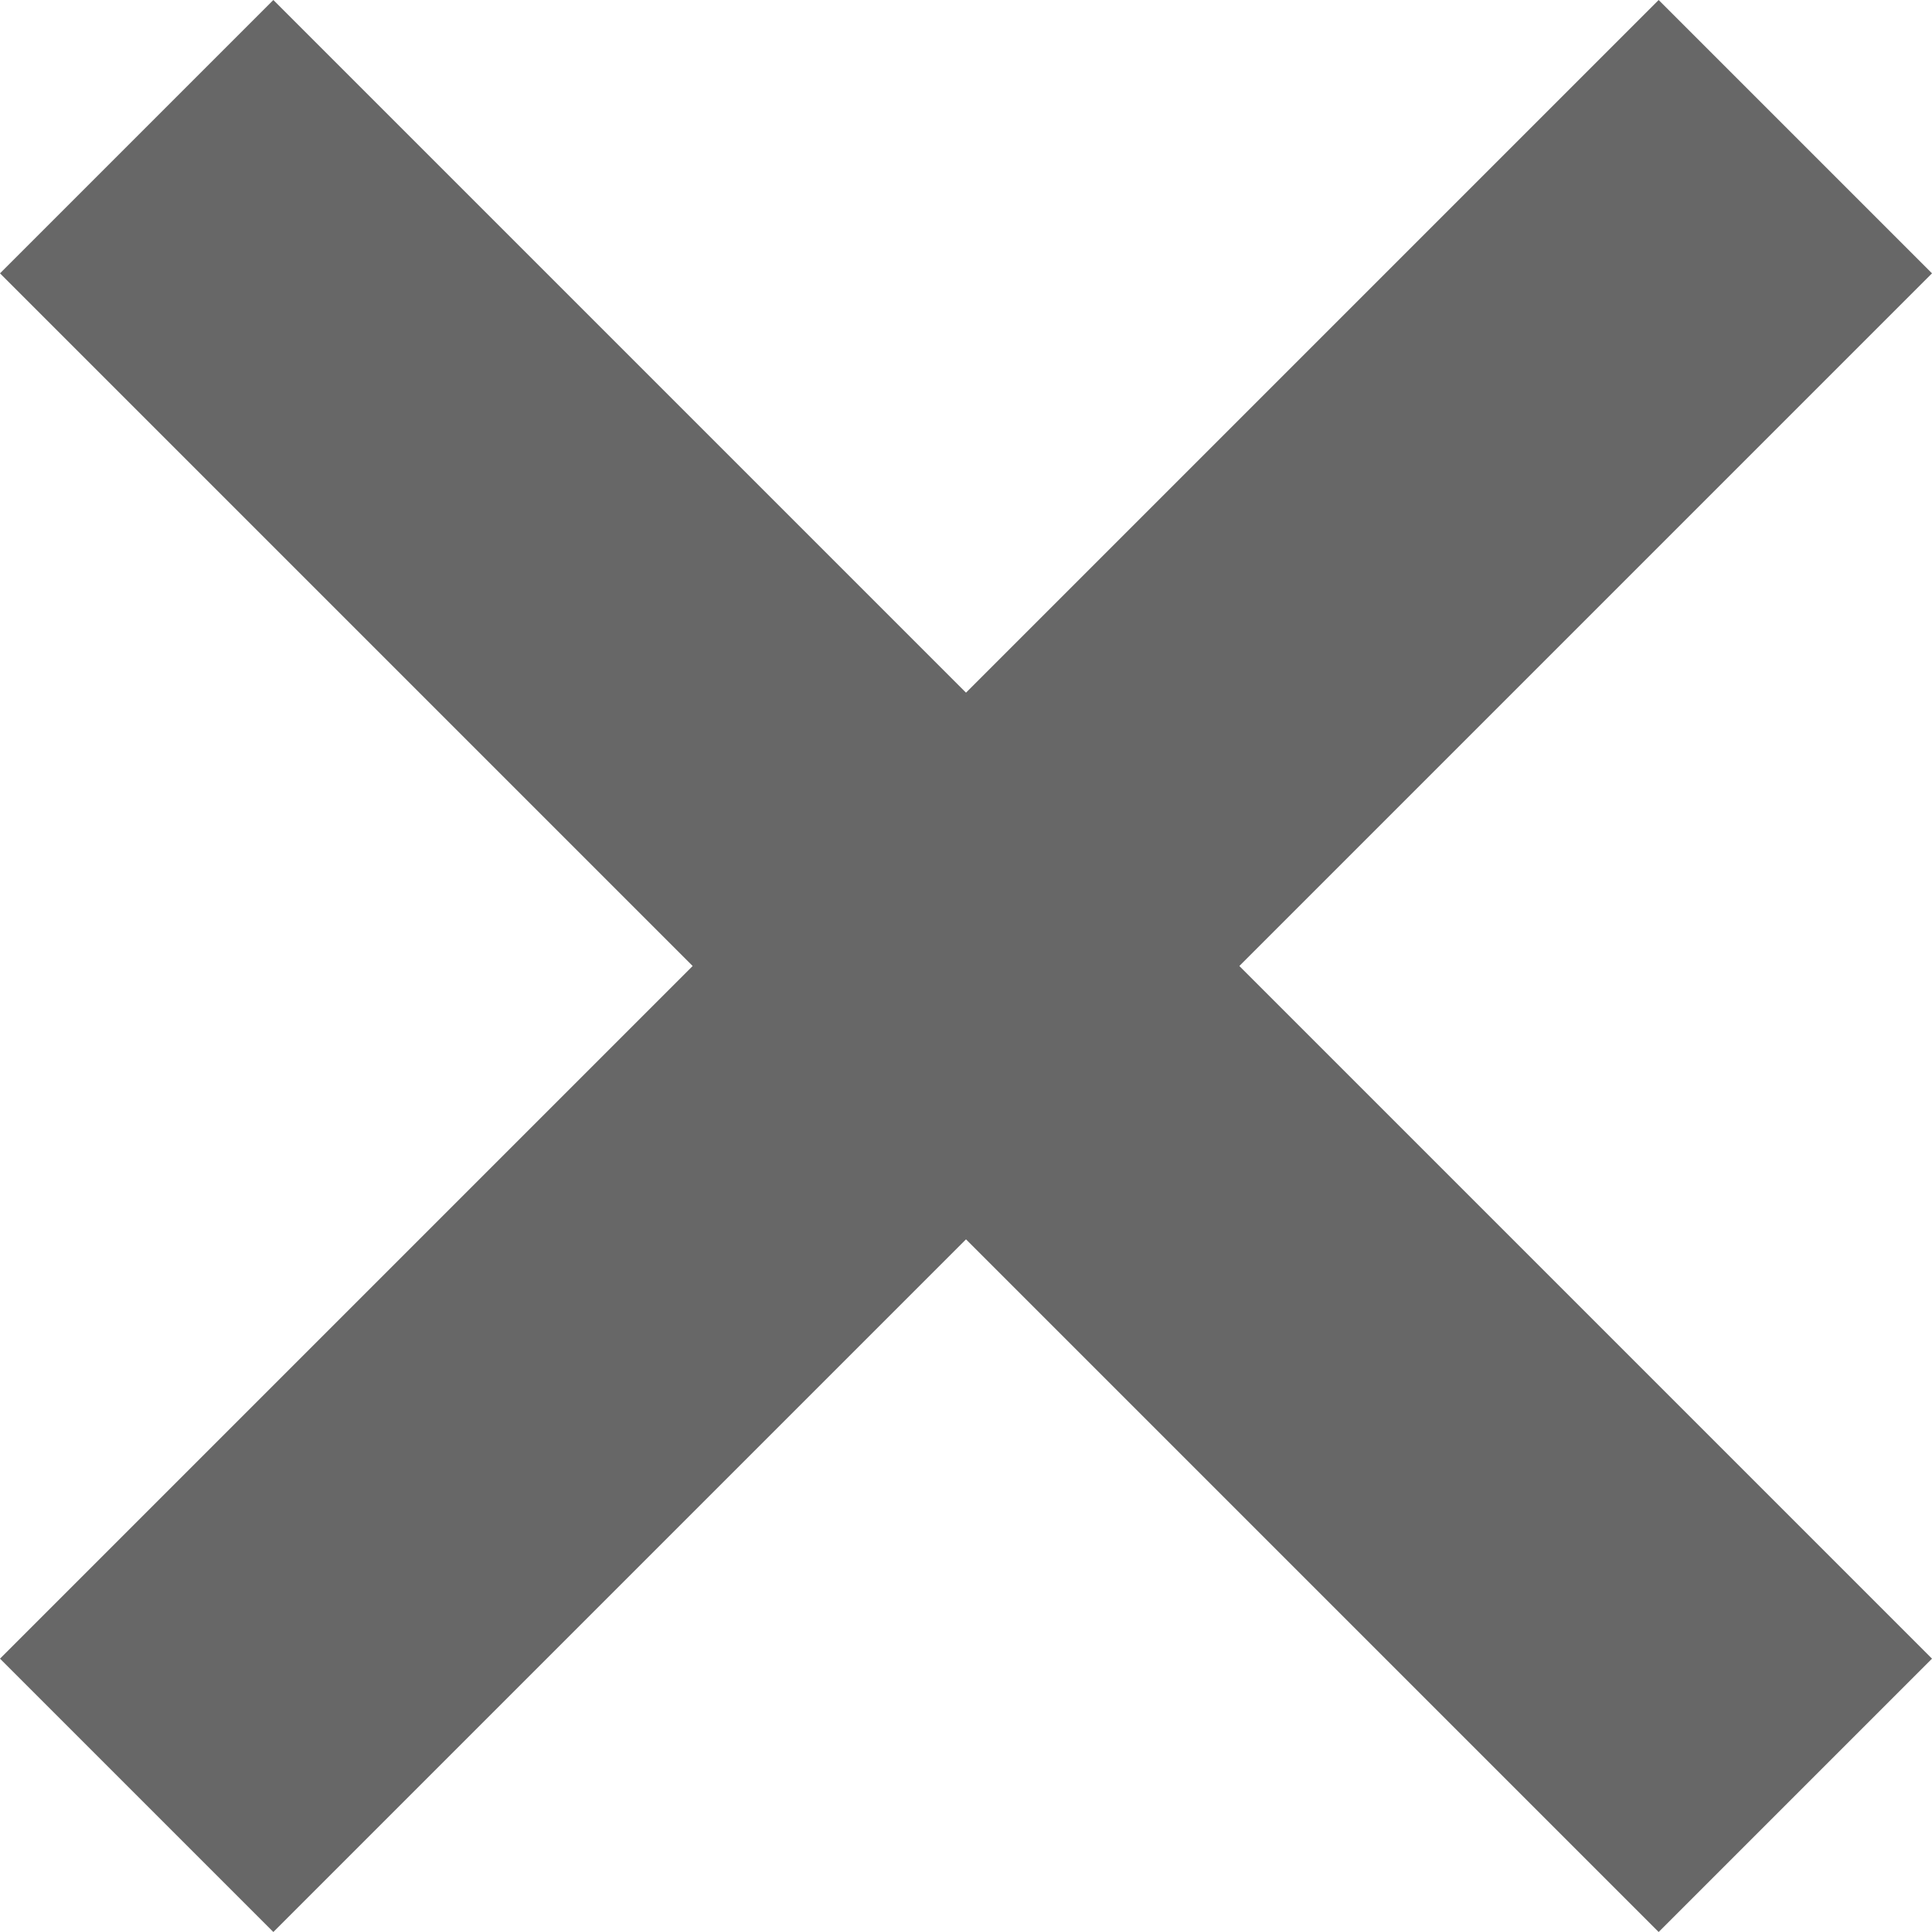
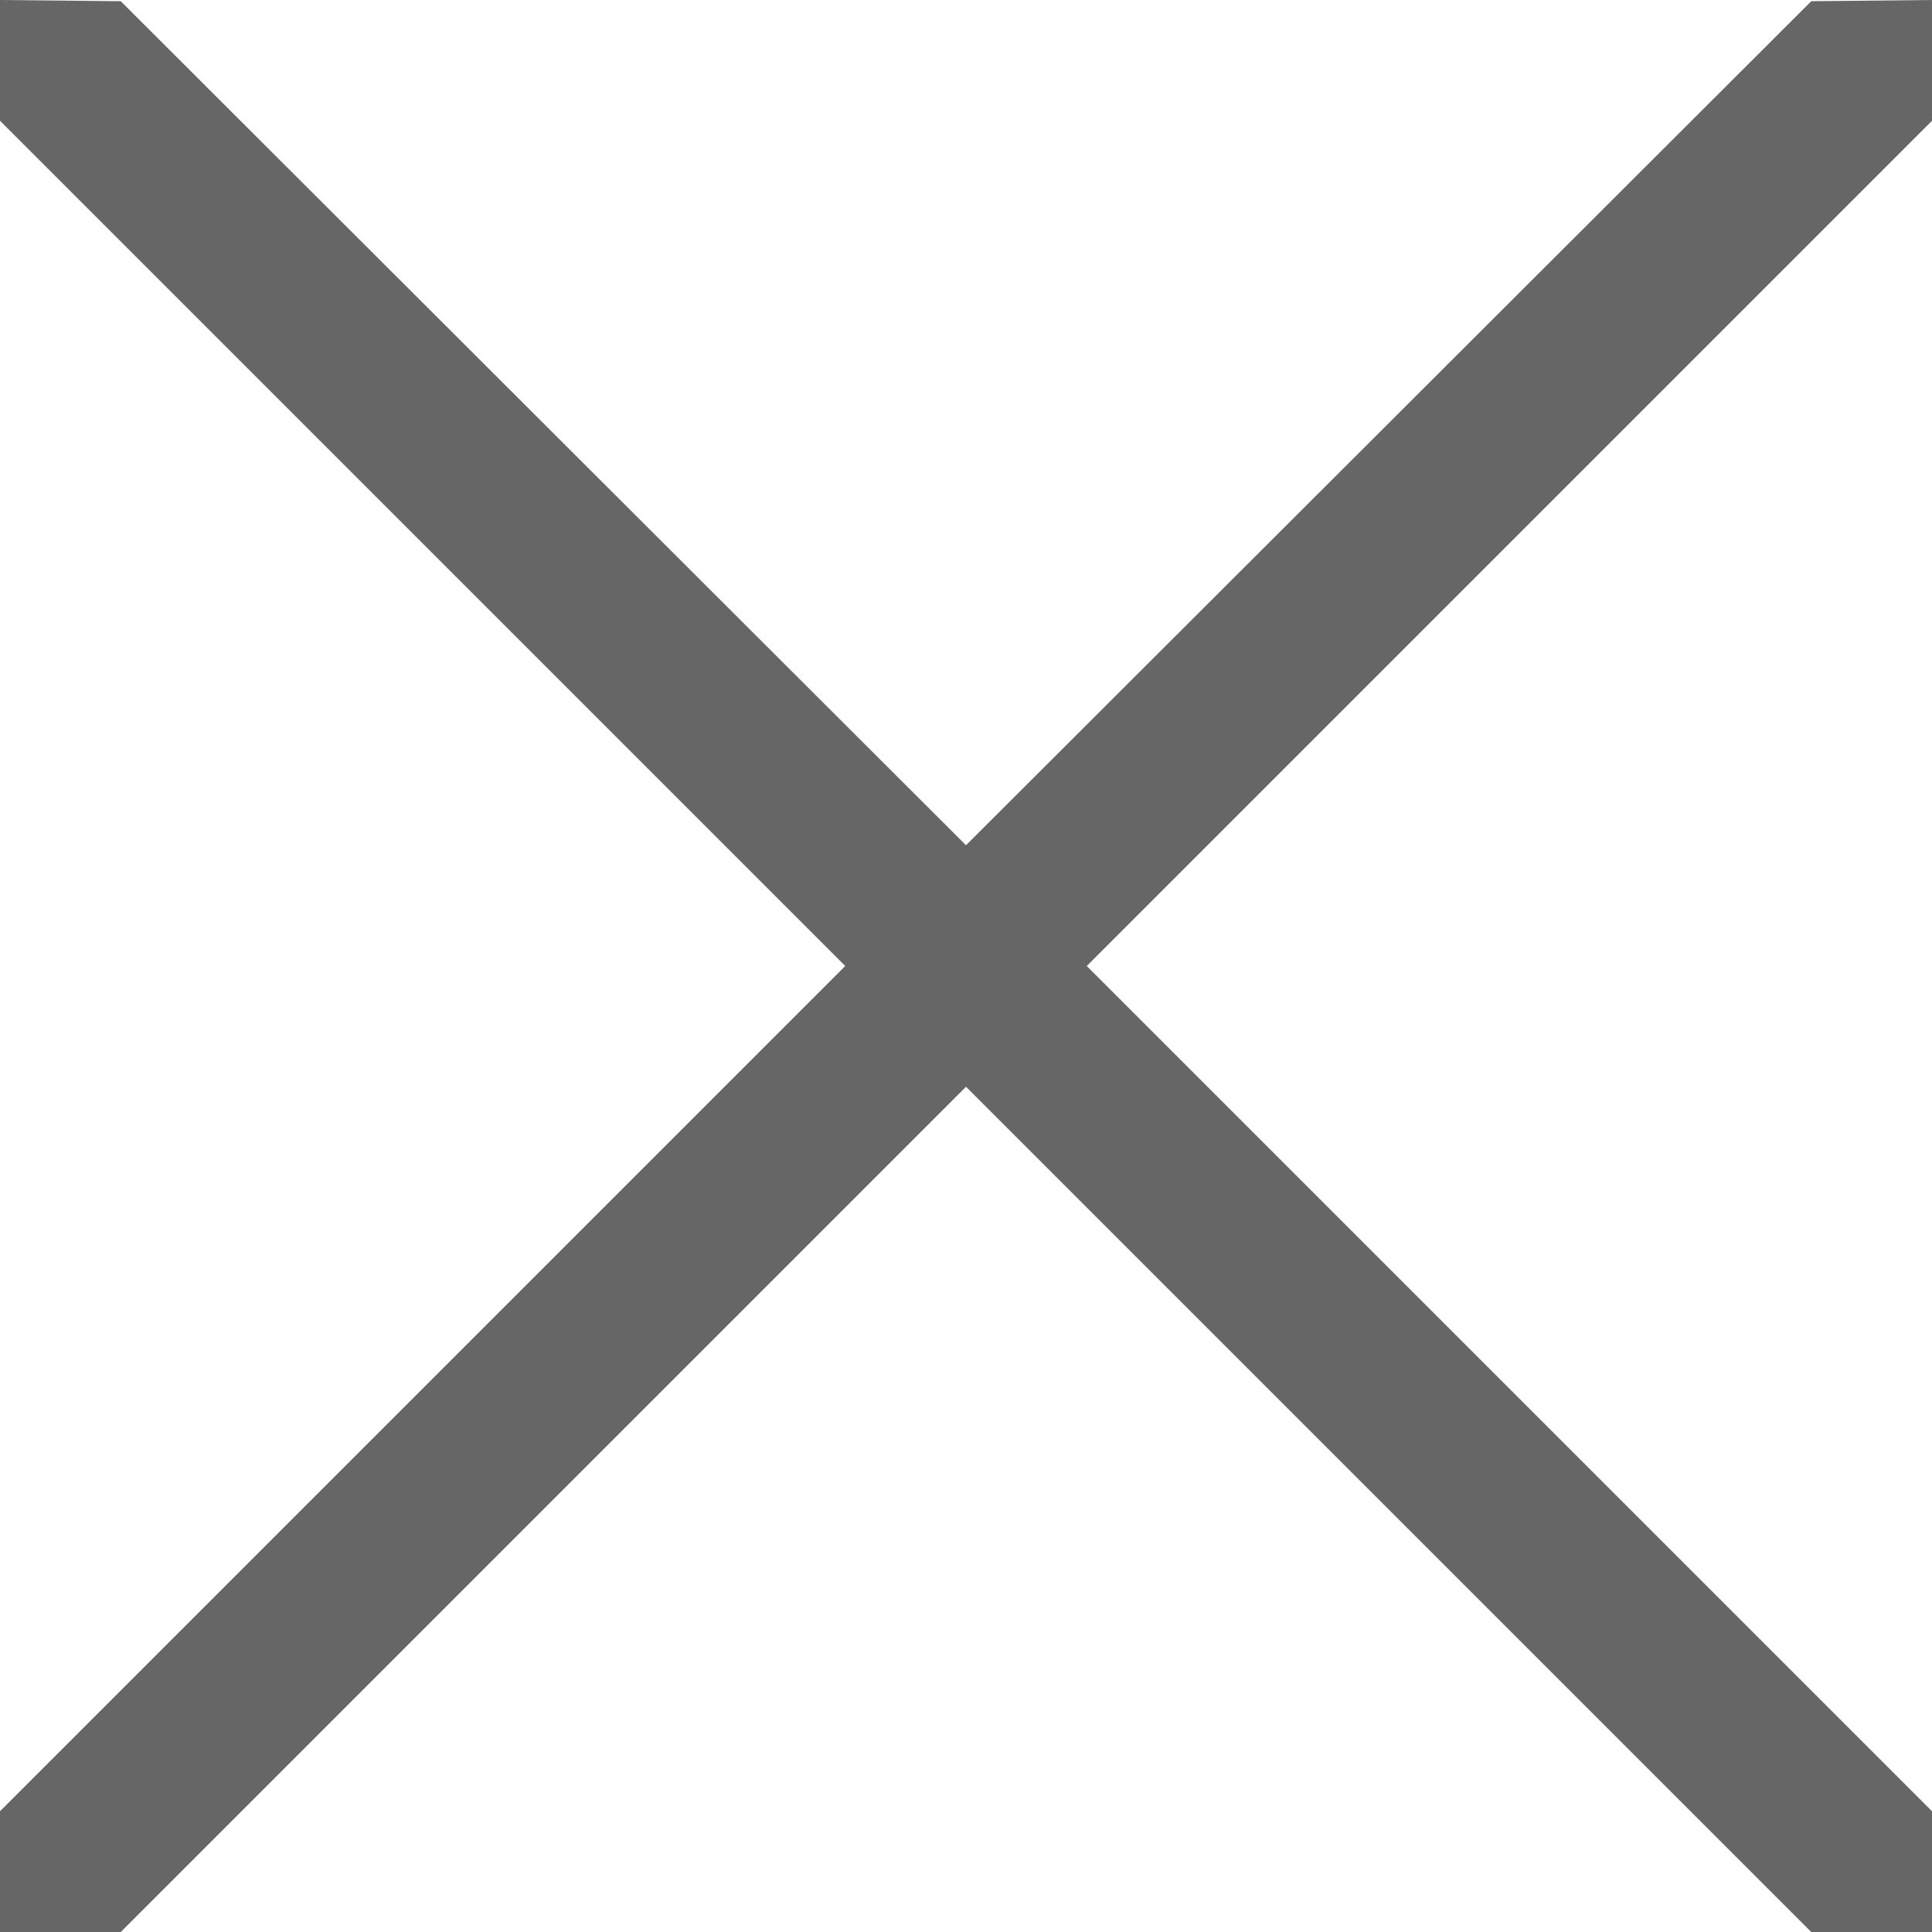
- <svg xmlns="http://www.w3.org/2000/svg" viewBox="0 0 10.46 10.46">
-   <path d="M8.48,7l3.75,3.75-1.48,1.48L7,8.48,3.25,12.23,1.77,10.75,5.52,7,1.77,3.25,3.25,1.77,7,5.52l3.75-3.75,1.48,1.48Z" transform="translate(-1.77 -1.77)" style="fill:#676767;fill-rule:evenodd" />
+ <svg xmlns="http://www.w3.org/2000/svg" width="16" height="16" viewBox="0 0 16 16">
+   <path fill="#666" d="M16 0l-1 .01L8 7 1 .01 0 0v1l7 7-7 7v1h1l7-7 7 7h1v-1L9 8l7-7V0z" />
</svg>
